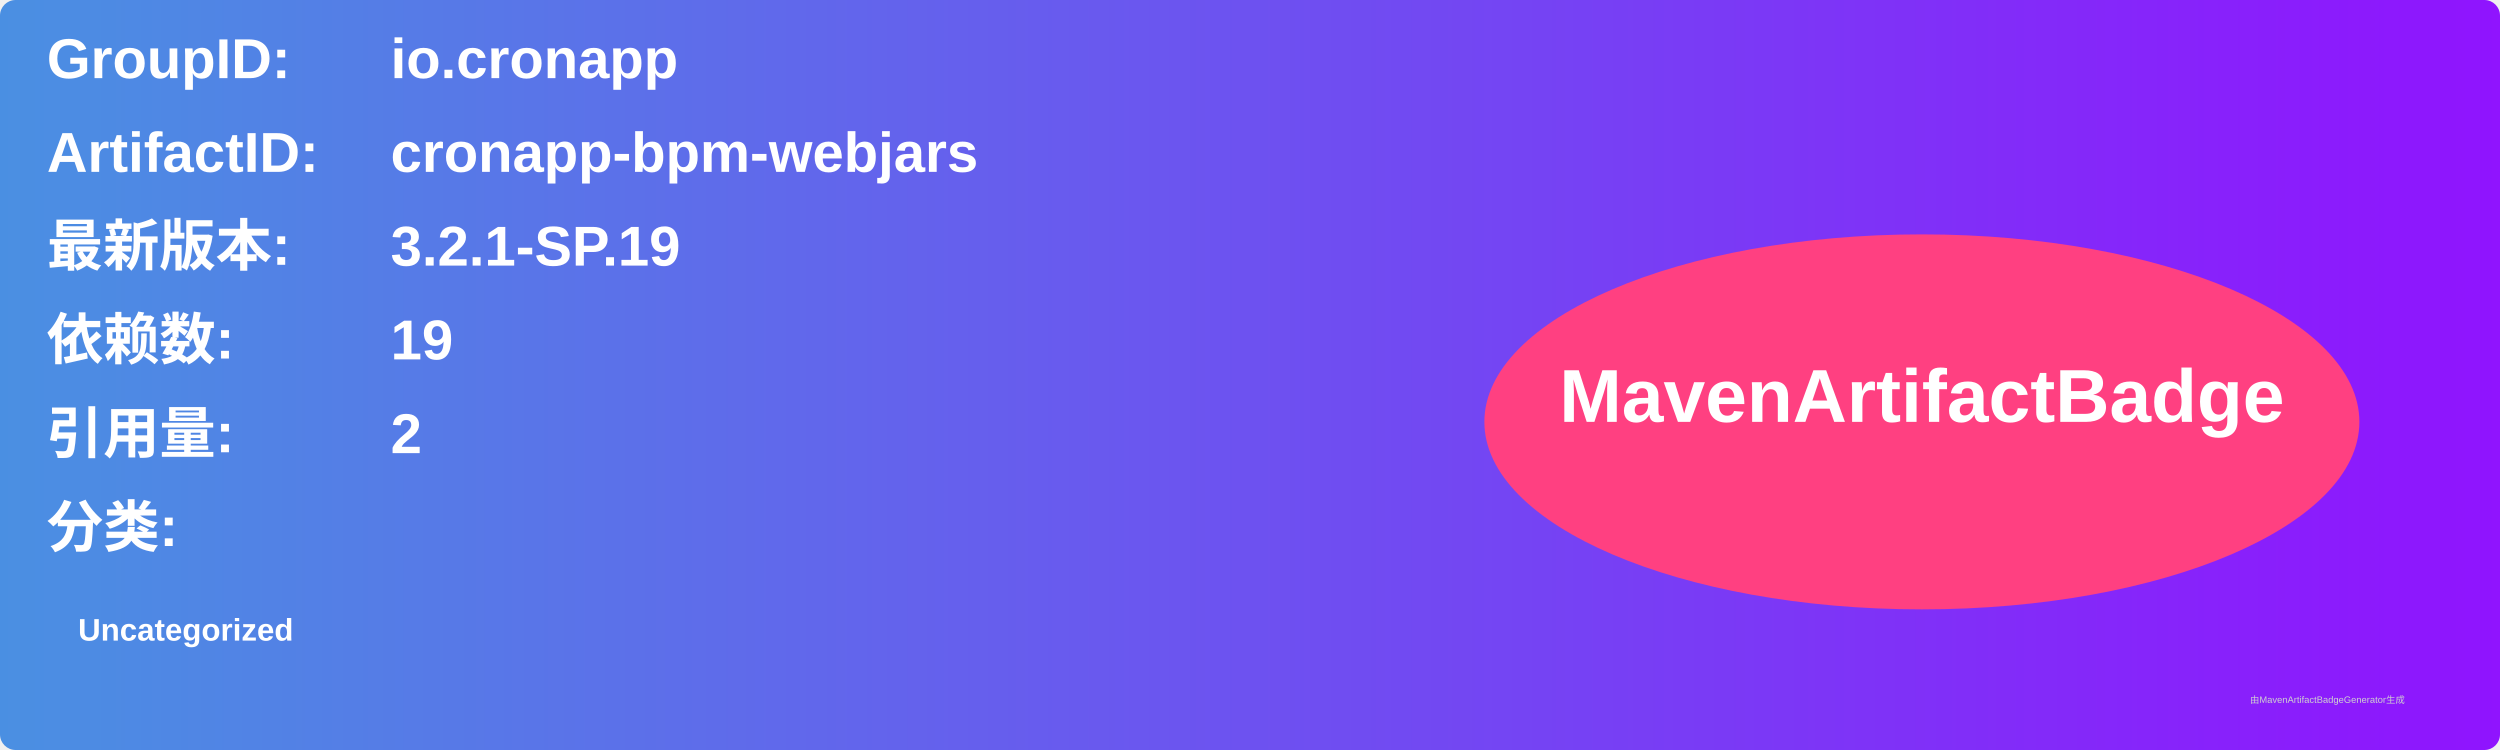
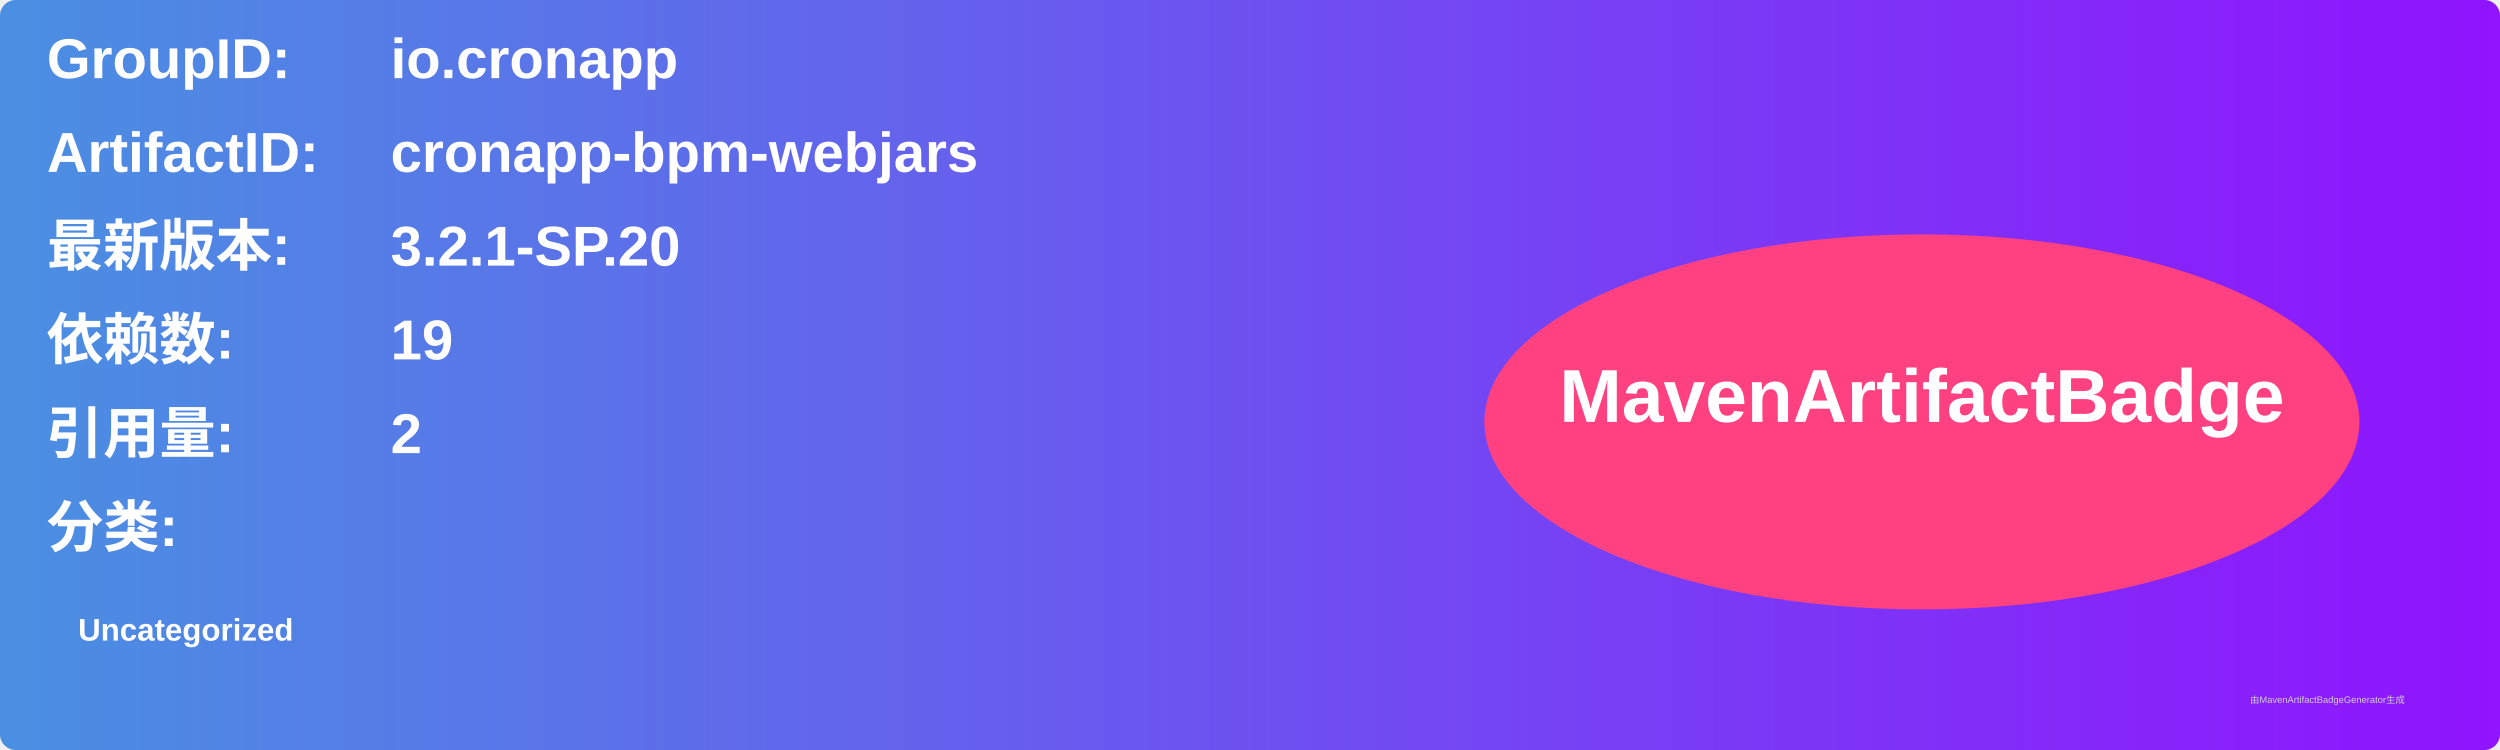
<svg xmlns="http://www.w3.org/2000/svg" width="800" height="240" viewBox="0 0 800 240">
  <linearGradient id="grad" x1="0%" y1="0%" x2="100%" y2="0%">
    <stop offset="0%" stop-color="#4a90e2" />
    <stop offset="100%" stop-color="#9013fe" />
  </linearGradient>
  <rect width="100%" height="100%" rx="5" ry="5" fill="url(#grad)" />
  <g transform="translate(15, 15)">
    <text x="0" y="10" font-family="Arial" font-size="18" fill="white" font-weight="bold" width="260">GroupID:</text>
    <text x="110" y="10" font-family="Arial" font-size="18" fill="white" font-weight="bold" width="460">io.cronapp</text>
    <text x="0" y="40" font-family="Arial" font-size="18" fill="white" font-weight="bold" width="260">ArtifactID:</text>
    <text x="110" y="40" font-family="Arial" font-size="18" fill="white" font-weight="bold" width="460">cronapp-bpm-webjars</text>
    <text x="0" y="70" font-family="Arial" font-size="18" fill="white" font-weight="bold">最新版本:</text>
    <text x="110" y="70" font-family="Arial" font-size="18" fill="white" font-weight="bold">
-       <tspan font-weight="bold">3.2.1-SP.19</tspan>
+       <tspan font-weight="bold">3.2.1-SP.20</tspan>
    </text>
    <text x="0" y="100" font-family="Arial" font-size="18" fill="white" font-weight="bold">依赖数: </text>
    <text x="110" y="100" font-family="Arial" font-size="18" fill="white">
      <tspan font-weight="bold">19</tspan>
    </text>
    <text x="0" y="130" font-family="Arial" font-size="18" fill="white" font-weight="bold">引用量: </text>
    <text x="110" y="130" font-family="Arial" font-size="18" fill="white">
      <tspan font-weight="bold">2</tspan>
    </text>
    <text x="0" y="160" font-family="Arial" font-size="18" fill="white" font-weight="bold">分类:</text>
    <text x="10" y="190" font-family="Arial" font-size="10" fill="white">
      <tspan font-weight="bold">Uncategorized</tspan>
    </text>
    <ellipse cx="600" cy="120" rx="140" ry="60" fill="#ff4081" />
    <text x="600" y="120" text-anchor="middle" font-family="Arial" font-size="24" fill="white" font-weight="bold">MavenArtifactBadge</text>
  </g>
  <text x="720" y="225" font-family="Arial" font-size="3" fill="#d0d0d0">由MavenArtifactBadgeGenerator生成</text>
</svg>
